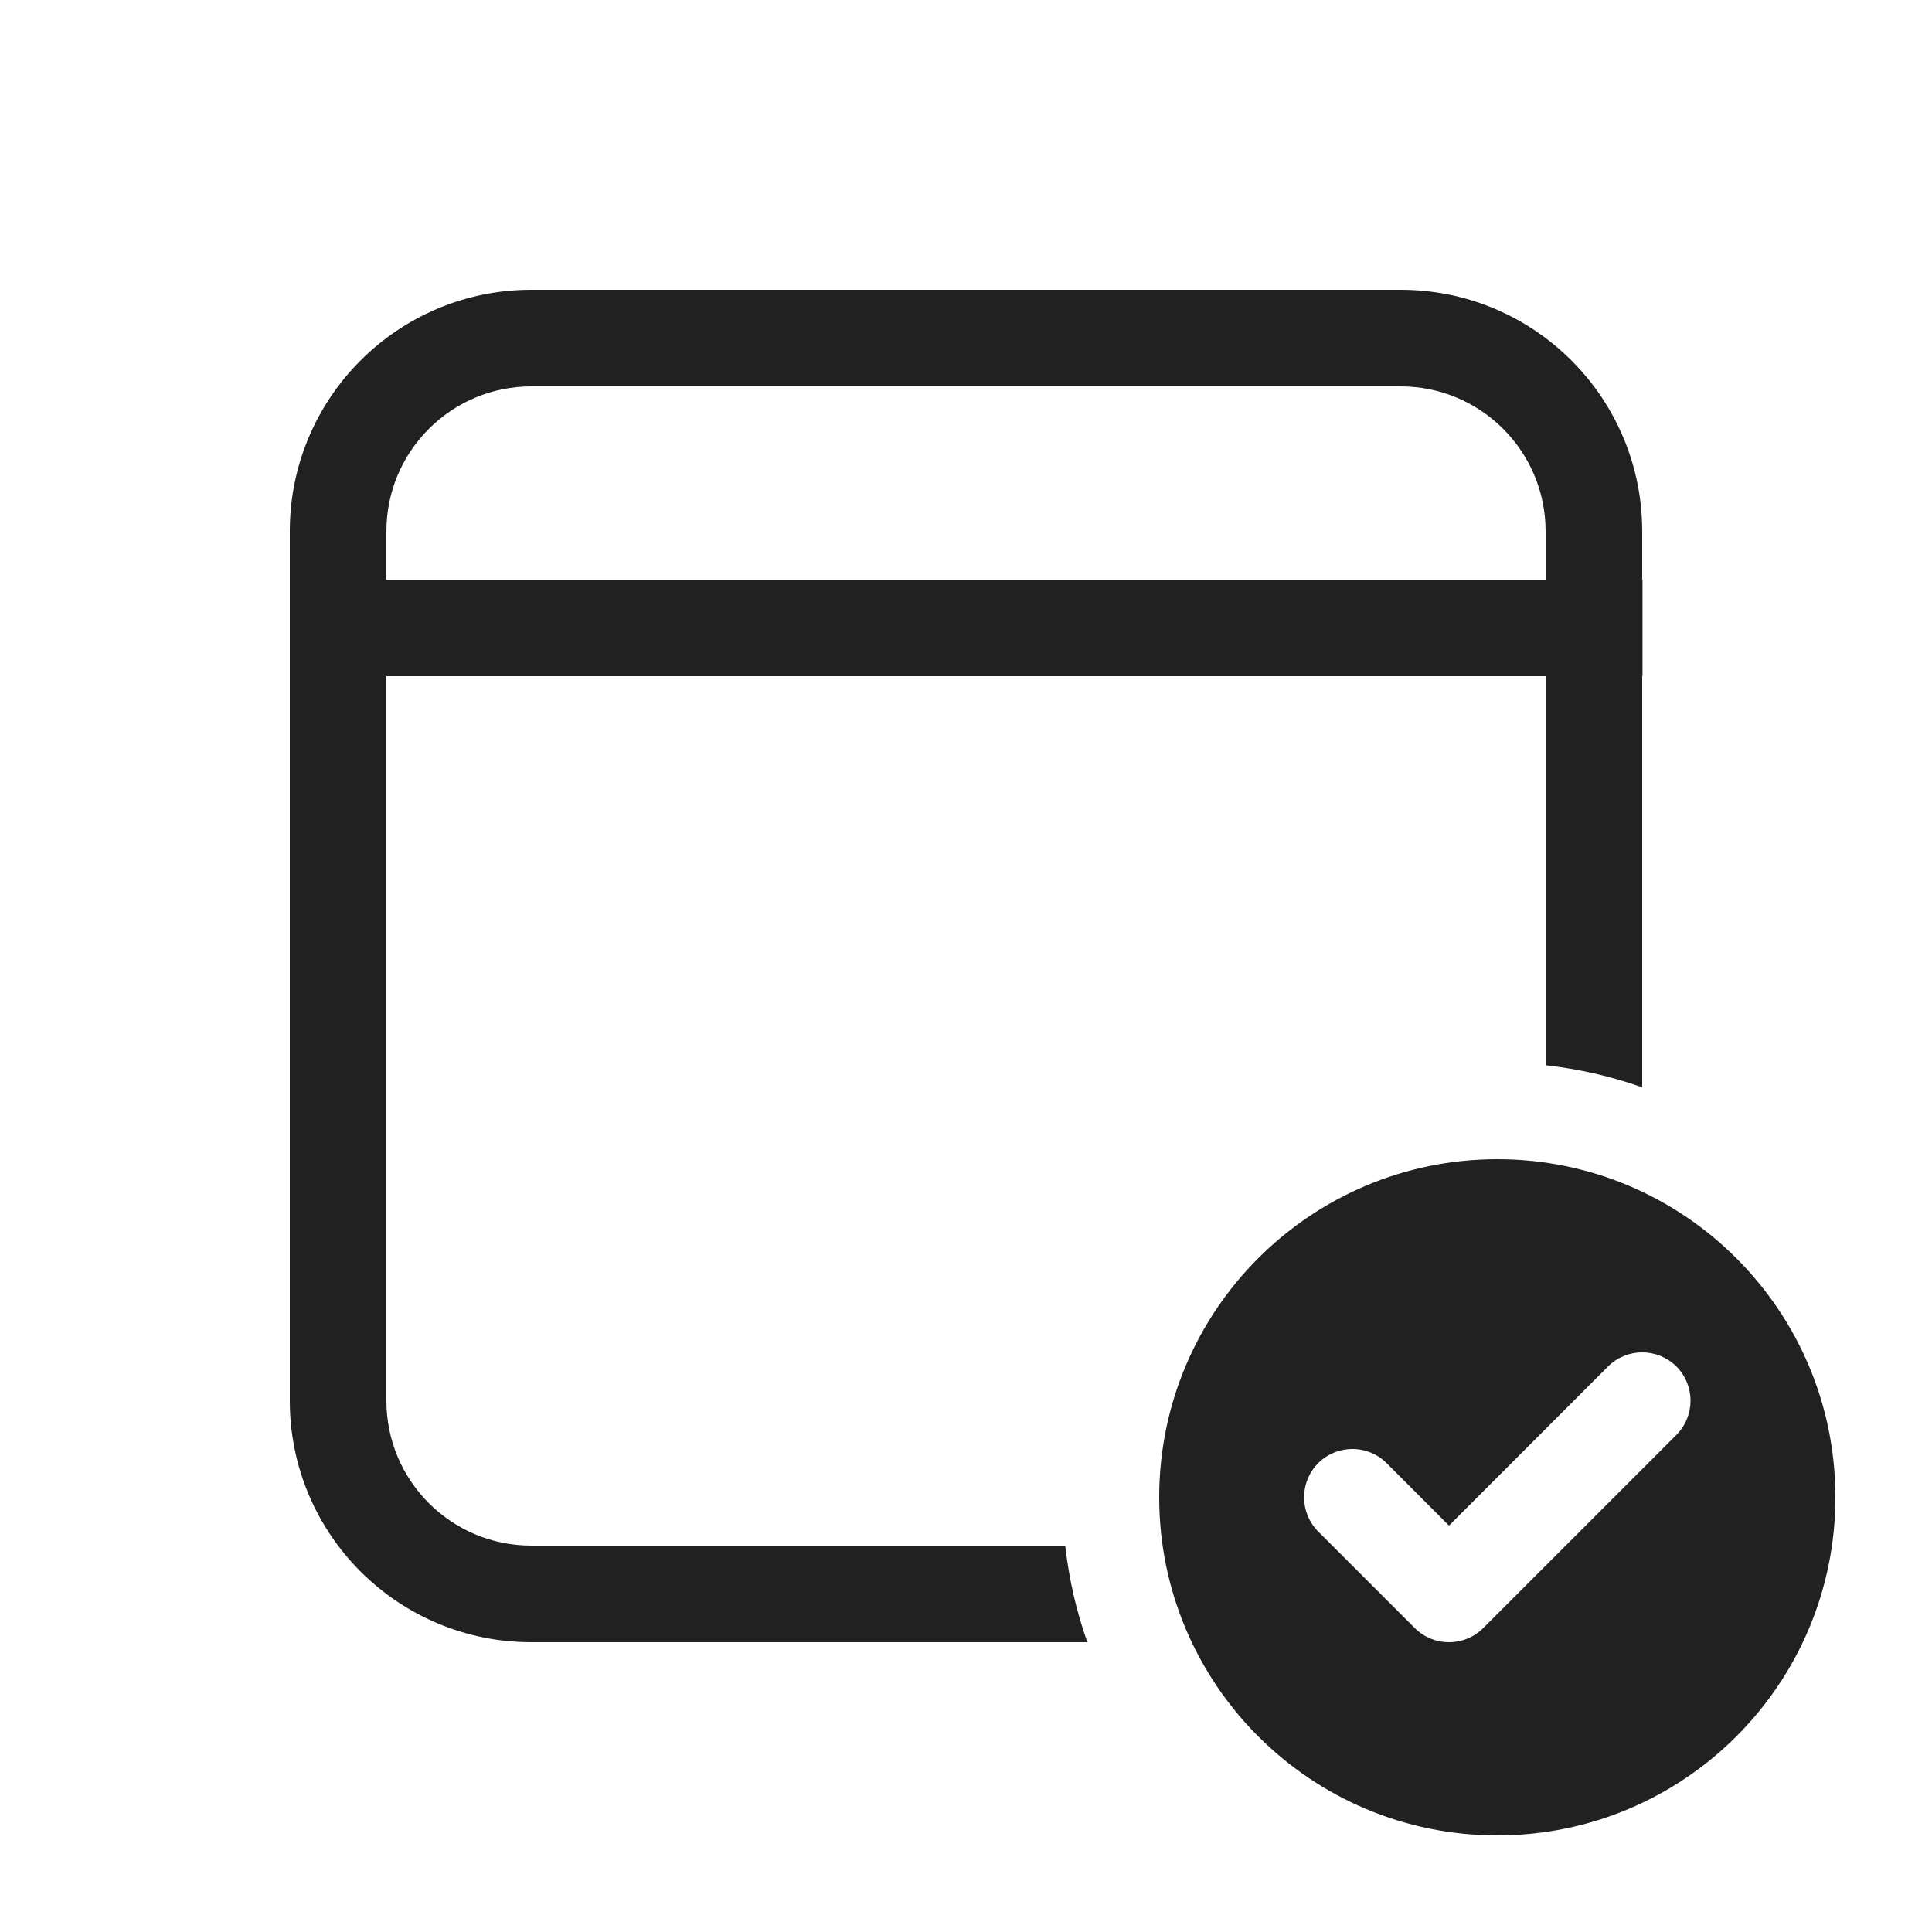
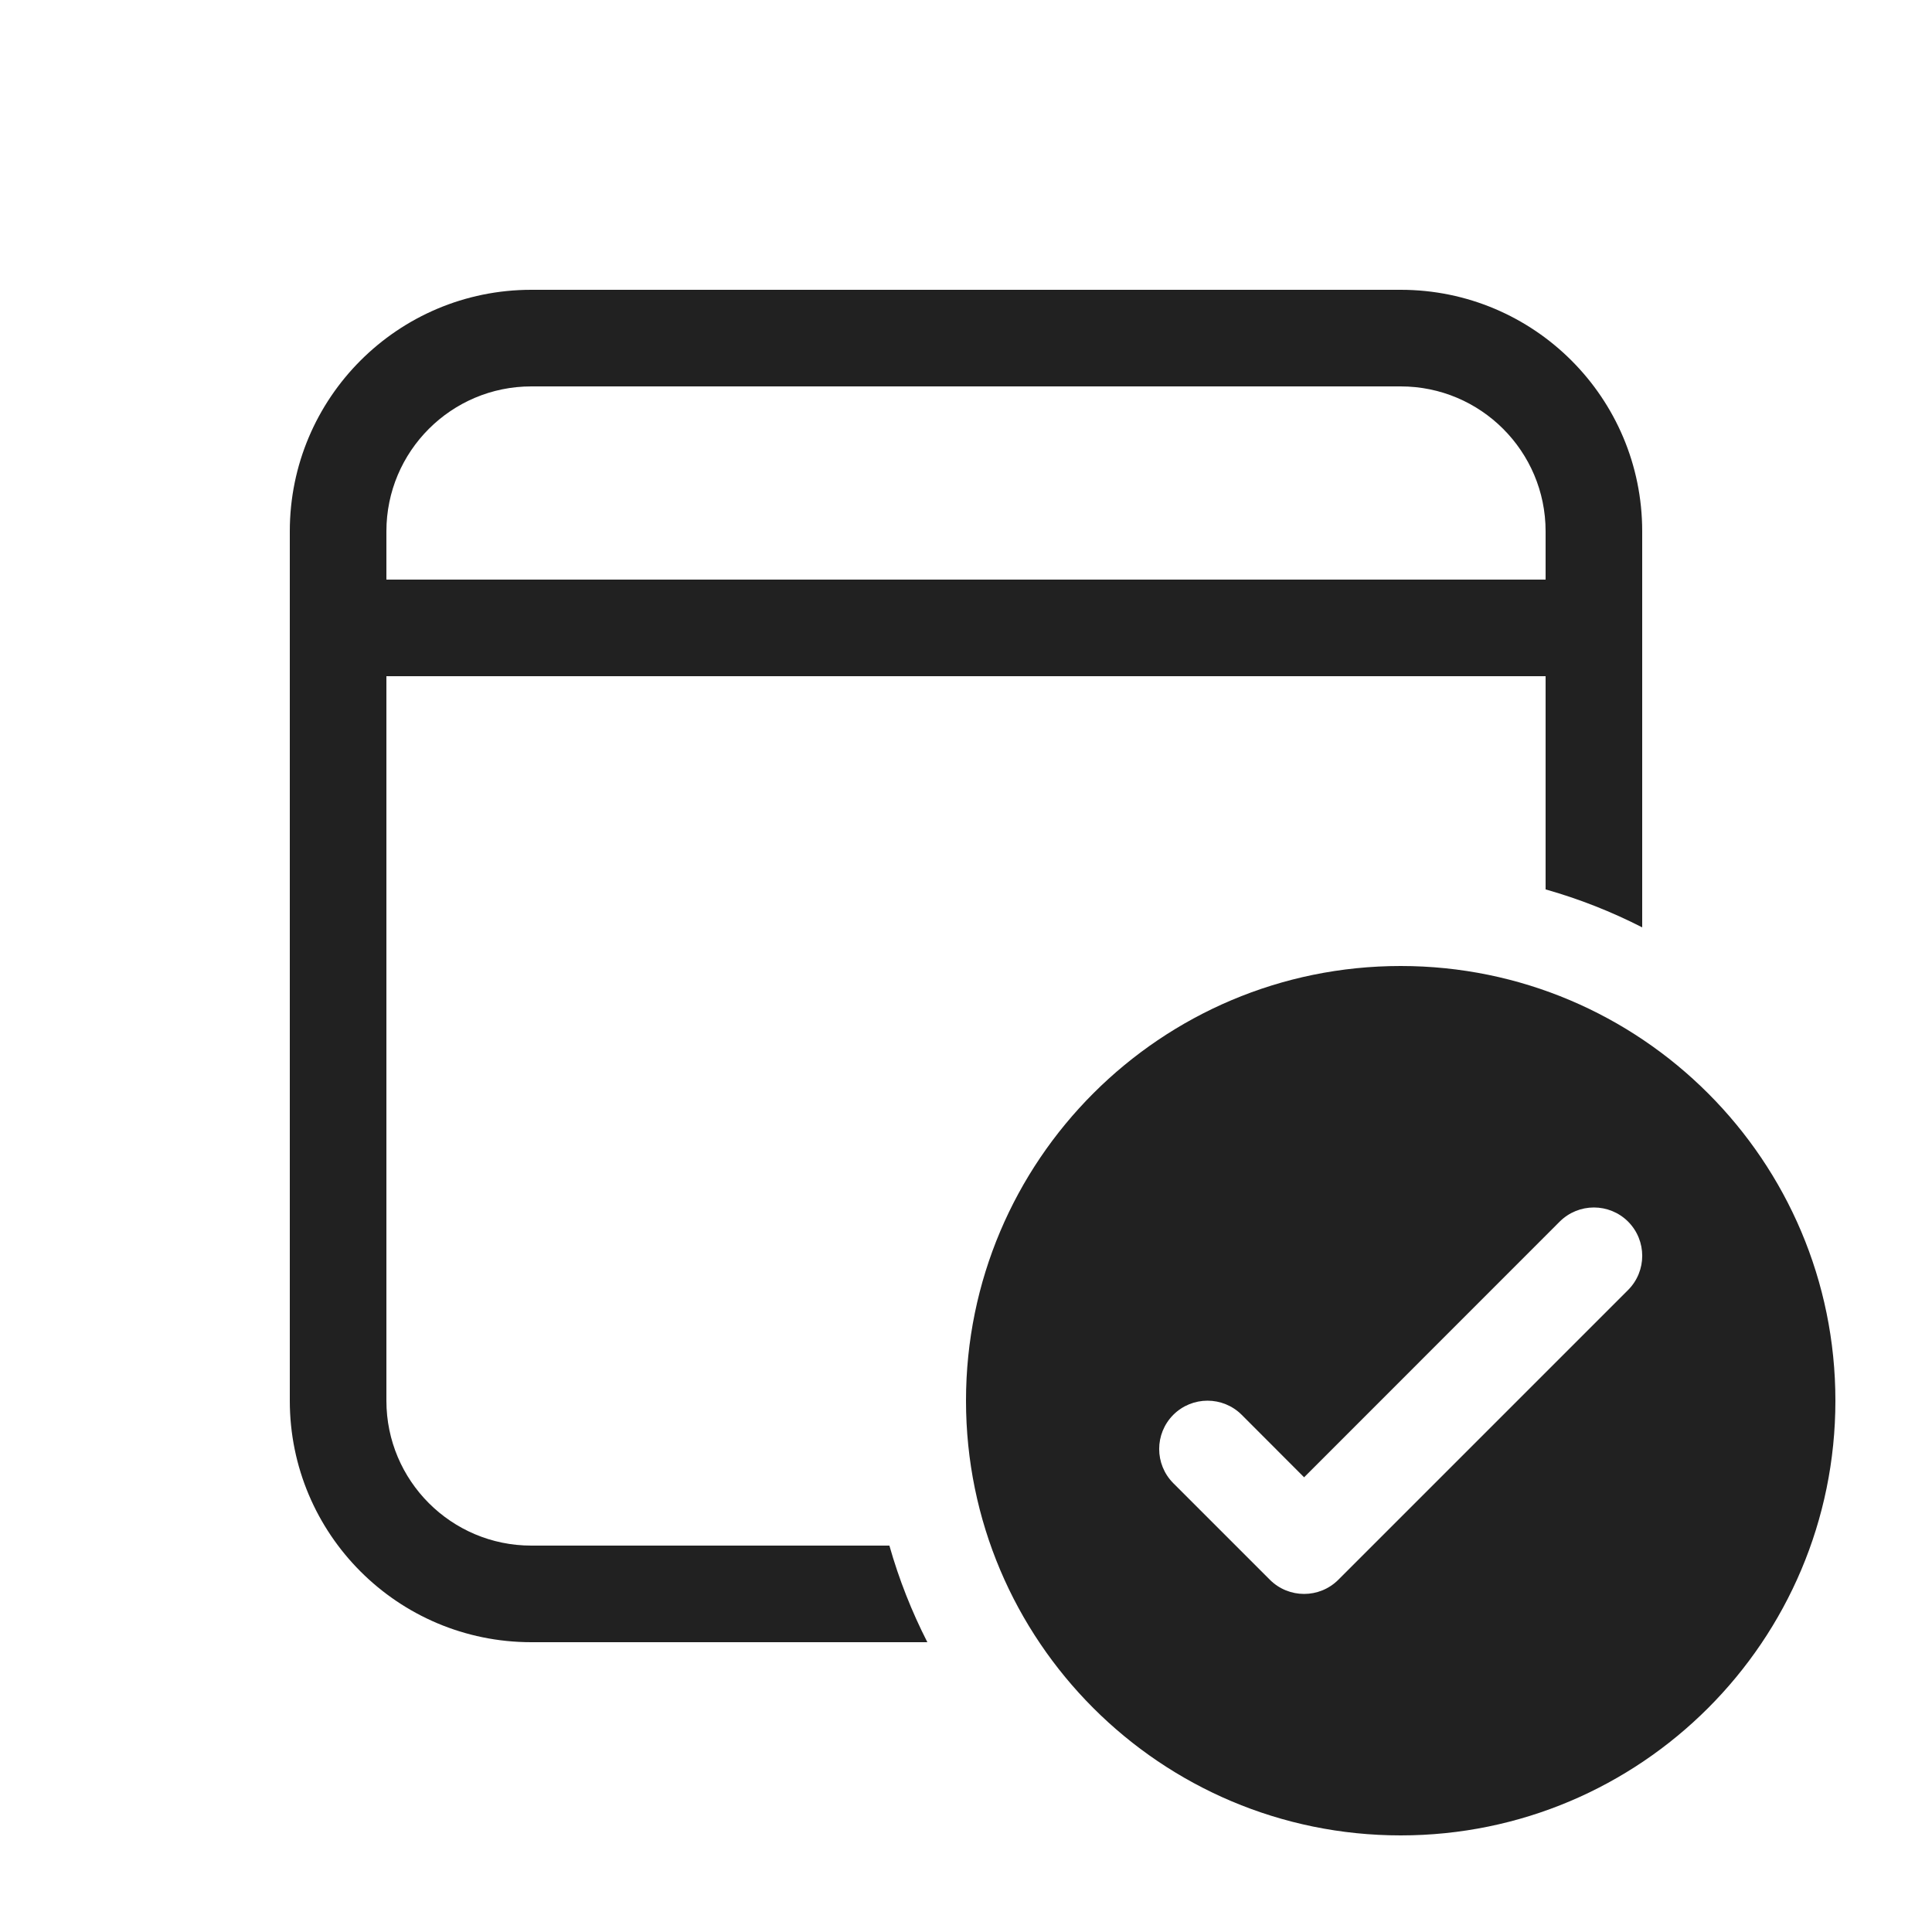
<svg xmlns="http://www.w3.org/2000/svg" width="20" height="20" viewBox="0 0 20 20" fill="none">
-   <path d="M3 5.5C3 4.119 4.119 3 5.5 3H14.5C15.881 3 17 4.119 17 5.5V6H17.003V7H17V11.256C16.682 11.143 16.347 11.066 16 11.027V7H4V14.5C4 15.328 4.672 16 5.5 16H11.027C11.066 16.347 11.143 16.682 11.256 17H5.5C4.119 17 3 15.881 3 14.5V5.5ZM16 6V5.5C16 4.672 15.328 4 14.5 4H5.5C4.672 4 4 4.672 4 5.5V6H16Z" fill="#212121" />
-   <path d="M19 15.5C19 17.433 17.433 19 15.5 19C13.567 19 12 17.433 12 15.5C12 13.567 13.567 12 15.5 12C17.433 12 19 13.567 19 15.5ZM15 15.793L14.354 15.146C14.158 14.951 13.842 14.951 13.646 15.146C13.451 15.342 13.451 15.658 13.646 15.854L14.646 16.854C14.842 17.049 15.158 17.049 15.354 16.854L17.354 14.854C17.549 14.658 17.549 14.342 17.354 14.146C17.158 13.951 16.842 13.951 16.646 14.146L15 15.793Z" fill="#212121" />
+   <path d="M14.5 3C15.881 3 17 4.119 17 5.5V9.6C16.683 9.438 16.349 9.306 16 9.207V7H4V14.5C4 15.328 4.672 16 5.5 16H9.207C9.306 16.349 9.438 16.683 9.6 17H5.5C4.119 17 3 15.881 3 14.5V5.5C3 4.119 4.119 3 5.5 3H14.5ZM14.5 4H5.5C4.672 4 4 4.672 4 5.5V6H16V5.5C16 4.672 15.328 4 14.5 4Z" fill="#212121" />
+   <path d="M19 14.5C19 16.985 16.985 19 14.5 19C12.015 19 10 16.985 10 14.5C10 12.015 12.015 10 14.5 10C16.985 10 19 12.015 19 14.5ZM16.854 12.646C16.658 12.451 16.342 12.451 16.146 12.646L13.5 15.293L12.854 14.646C12.658 14.451 12.342 14.451 12.146 14.646C11.951 14.842 11.951 15.158 12.146 15.354L13.146 16.354C13.342 16.549 13.658 16.549 13.854 16.354L16.854 13.354C17.049 13.158 17.049 12.842 16.854 12.646Z" fill="#212121" />
</svg>
